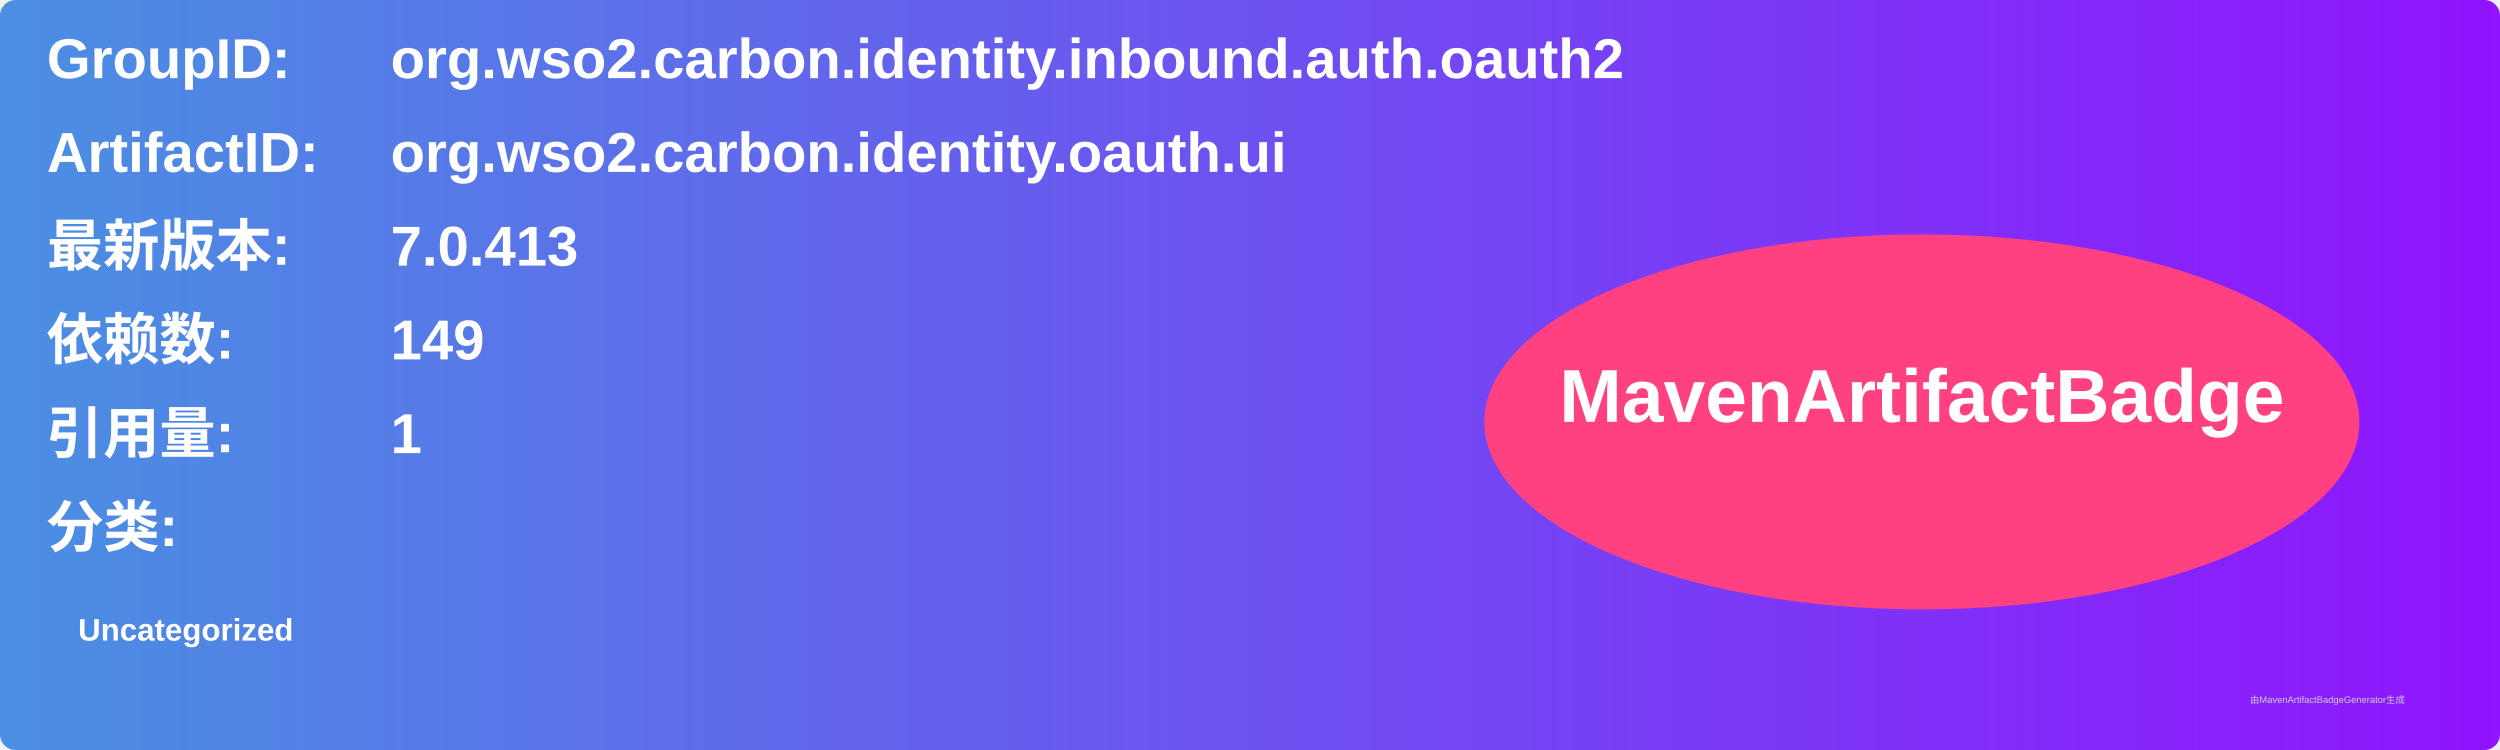
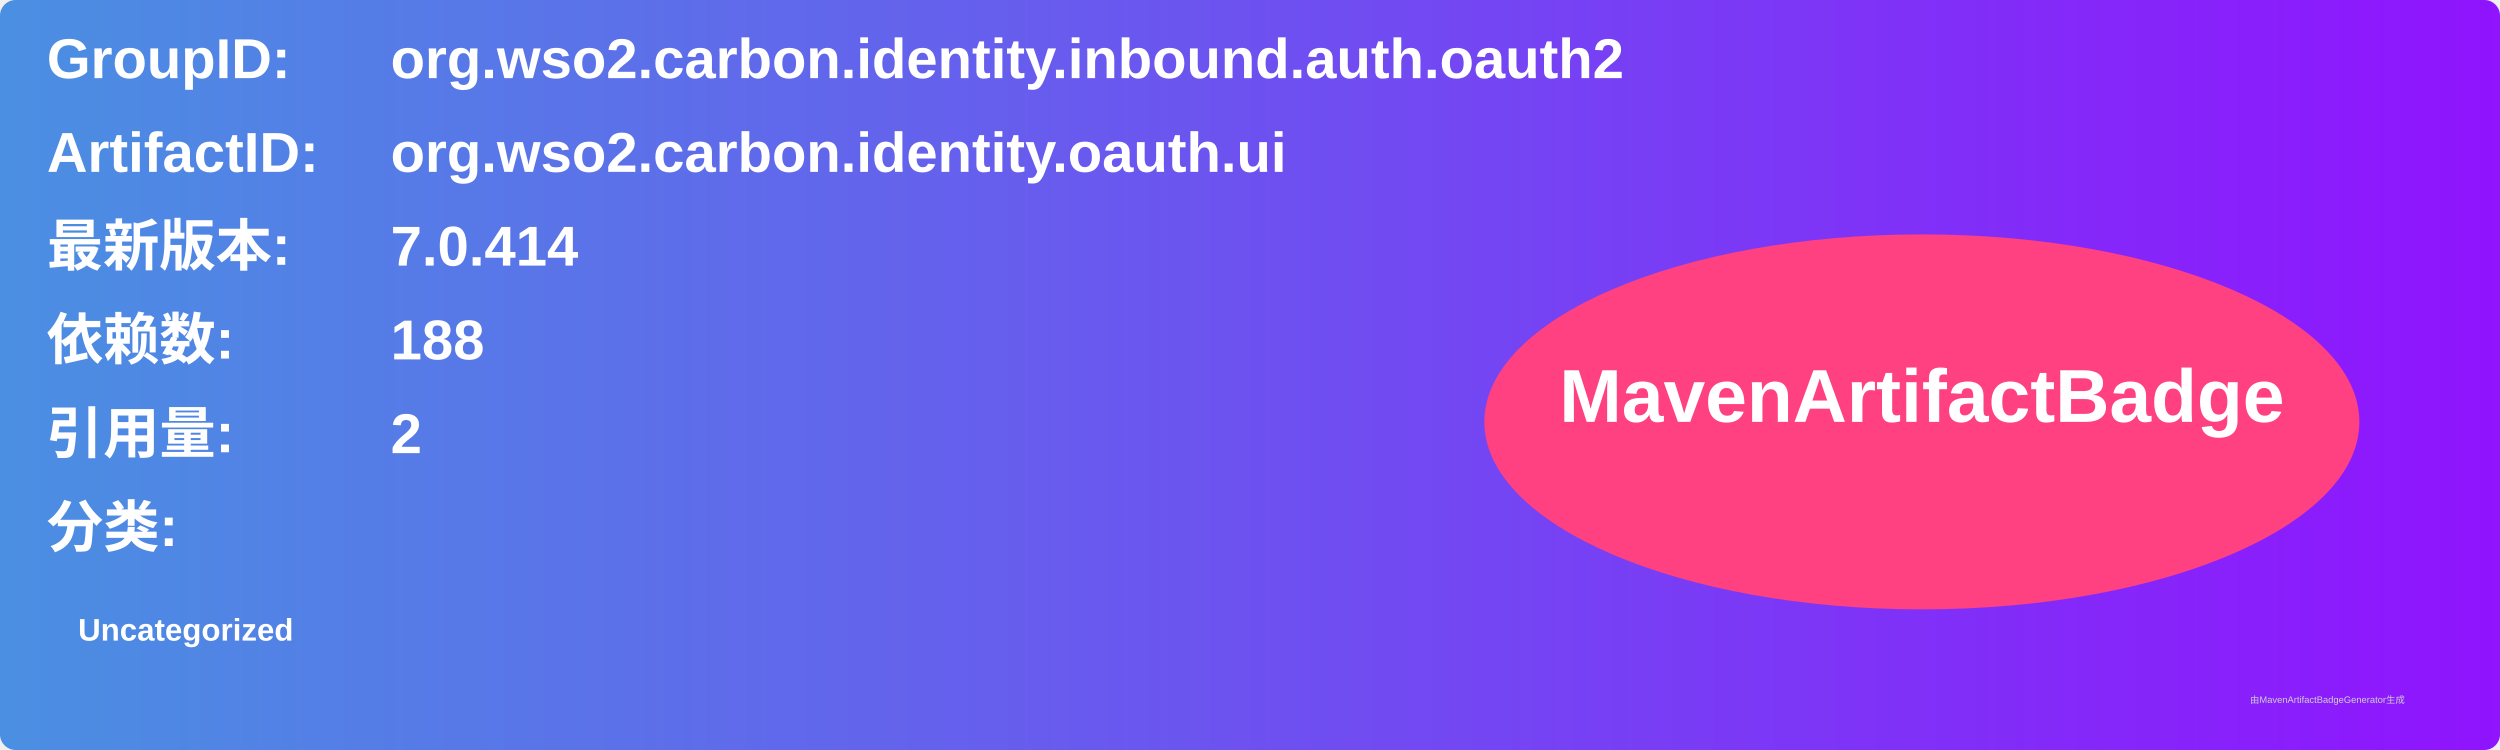
<svg xmlns="http://www.w3.org/2000/svg" width="800" height="240" viewBox="0 0 800 240">
  <linearGradient id="grad" x1="0%" y1="0%" x2="100%" y2="0%">
    <stop offset="0%" stop-color="#4a90e2" />
    <stop offset="100%" stop-color="#9013fe" />
  </linearGradient>
  <rect width="100%" height="100%" rx="5" ry="5" fill="url(#grad)" />
  <g transform="translate(15, 15)">
    <text x="0" y="10" font-family="Arial" font-size="18" fill="white" font-weight="bold" width="260">GroupID:</text>
    <text x="110" y="10" font-family="Arial" font-size="18" fill="white" font-weight="bold" width="460">org.wso2.carbon.identity.inbound.auth.oauth2</text>
    <text x="0" y="40" font-family="Arial" font-size="18" fill="white" font-weight="bold" width="260">ArtifactID:</text>
    <text x="110" y="40" font-family="Arial" font-size="18" fill="white" font-weight="bold" width="460">org.wso2.carbon.identity.oauth.ui</text>
    <text x="0" y="70" font-family="Arial" font-size="18" fill="white" font-weight="bold">最新版本:</text>
    <text x="110" y="70" font-family="Arial" font-size="18" fill="white" font-weight="bold">
-       <tspan font-weight="bold">7.0.413</tspan>
+       <tspan font-weight="bold">7.0.414</tspan>
    </text>
    <text x="0" y="100" font-family="Arial" font-size="18" fill="white" font-weight="bold">依赖数: </text>
    <text x="110" y="100" font-family="Arial" font-size="18" fill="white">
-       <tspan font-weight="bold">149</tspan>
+       <tspan font-weight="bold">188</tspan>
    </text>
    <text x="0" y="130" font-family="Arial" font-size="18" fill="white" font-weight="bold">引用量: </text>
    <text x="110" y="130" font-family="Arial" font-size="18" fill="white">
-       <tspan font-weight="bold">1</tspan>
+       <tspan font-weight="bold">2</tspan>
    </text>
    <text x="0" y="160" font-family="Arial" font-size="18" fill="white" font-weight="bold">分类:</text>
    <text x="10" y="190" font-family="Arial" font-size="10" fill="white">
      <tspan font-weight="bold">Uncategorized</tspan>
    </text>
    <ellipse cx="600" cy="120" rx="140" ry="60" fill="#ff4081" />
    <text x="600" y="120" text-anchor="middle" font-family="Arial" font-size="24" fill="white" font-weight="bold">MavenArtifactBadge</text>
  </g>
  <text x="720" y="225" font-family="Arial" font-size="3" fill="#d0d0d0">由MavenArtifactBadgeGenerator生成</text>
</svg>
